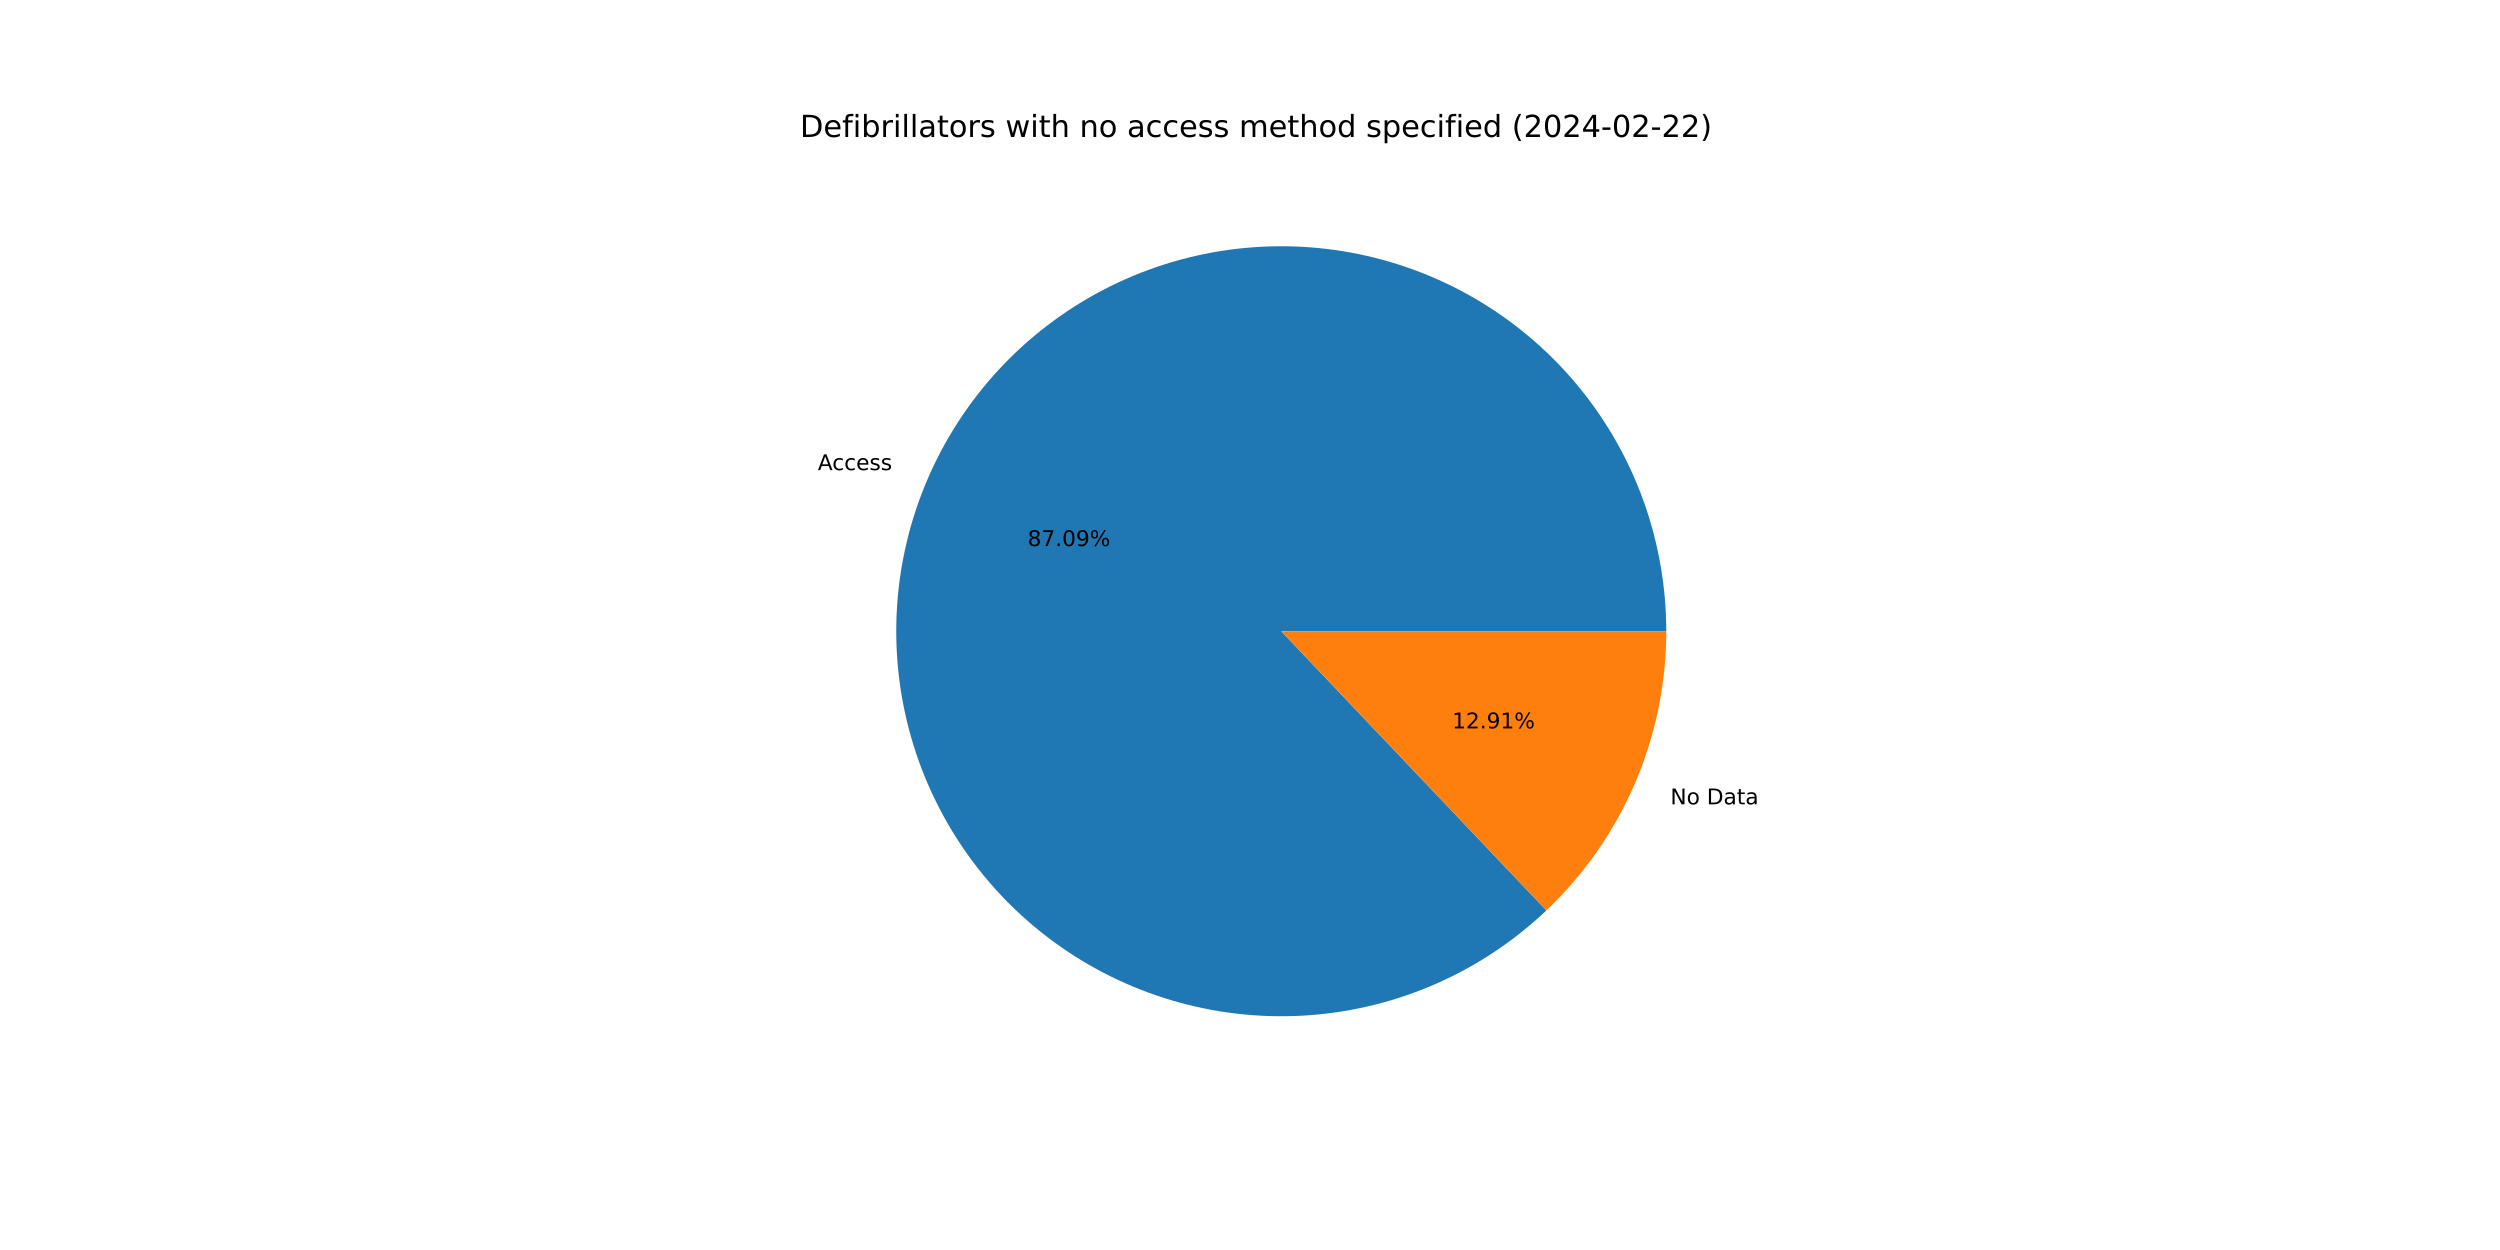
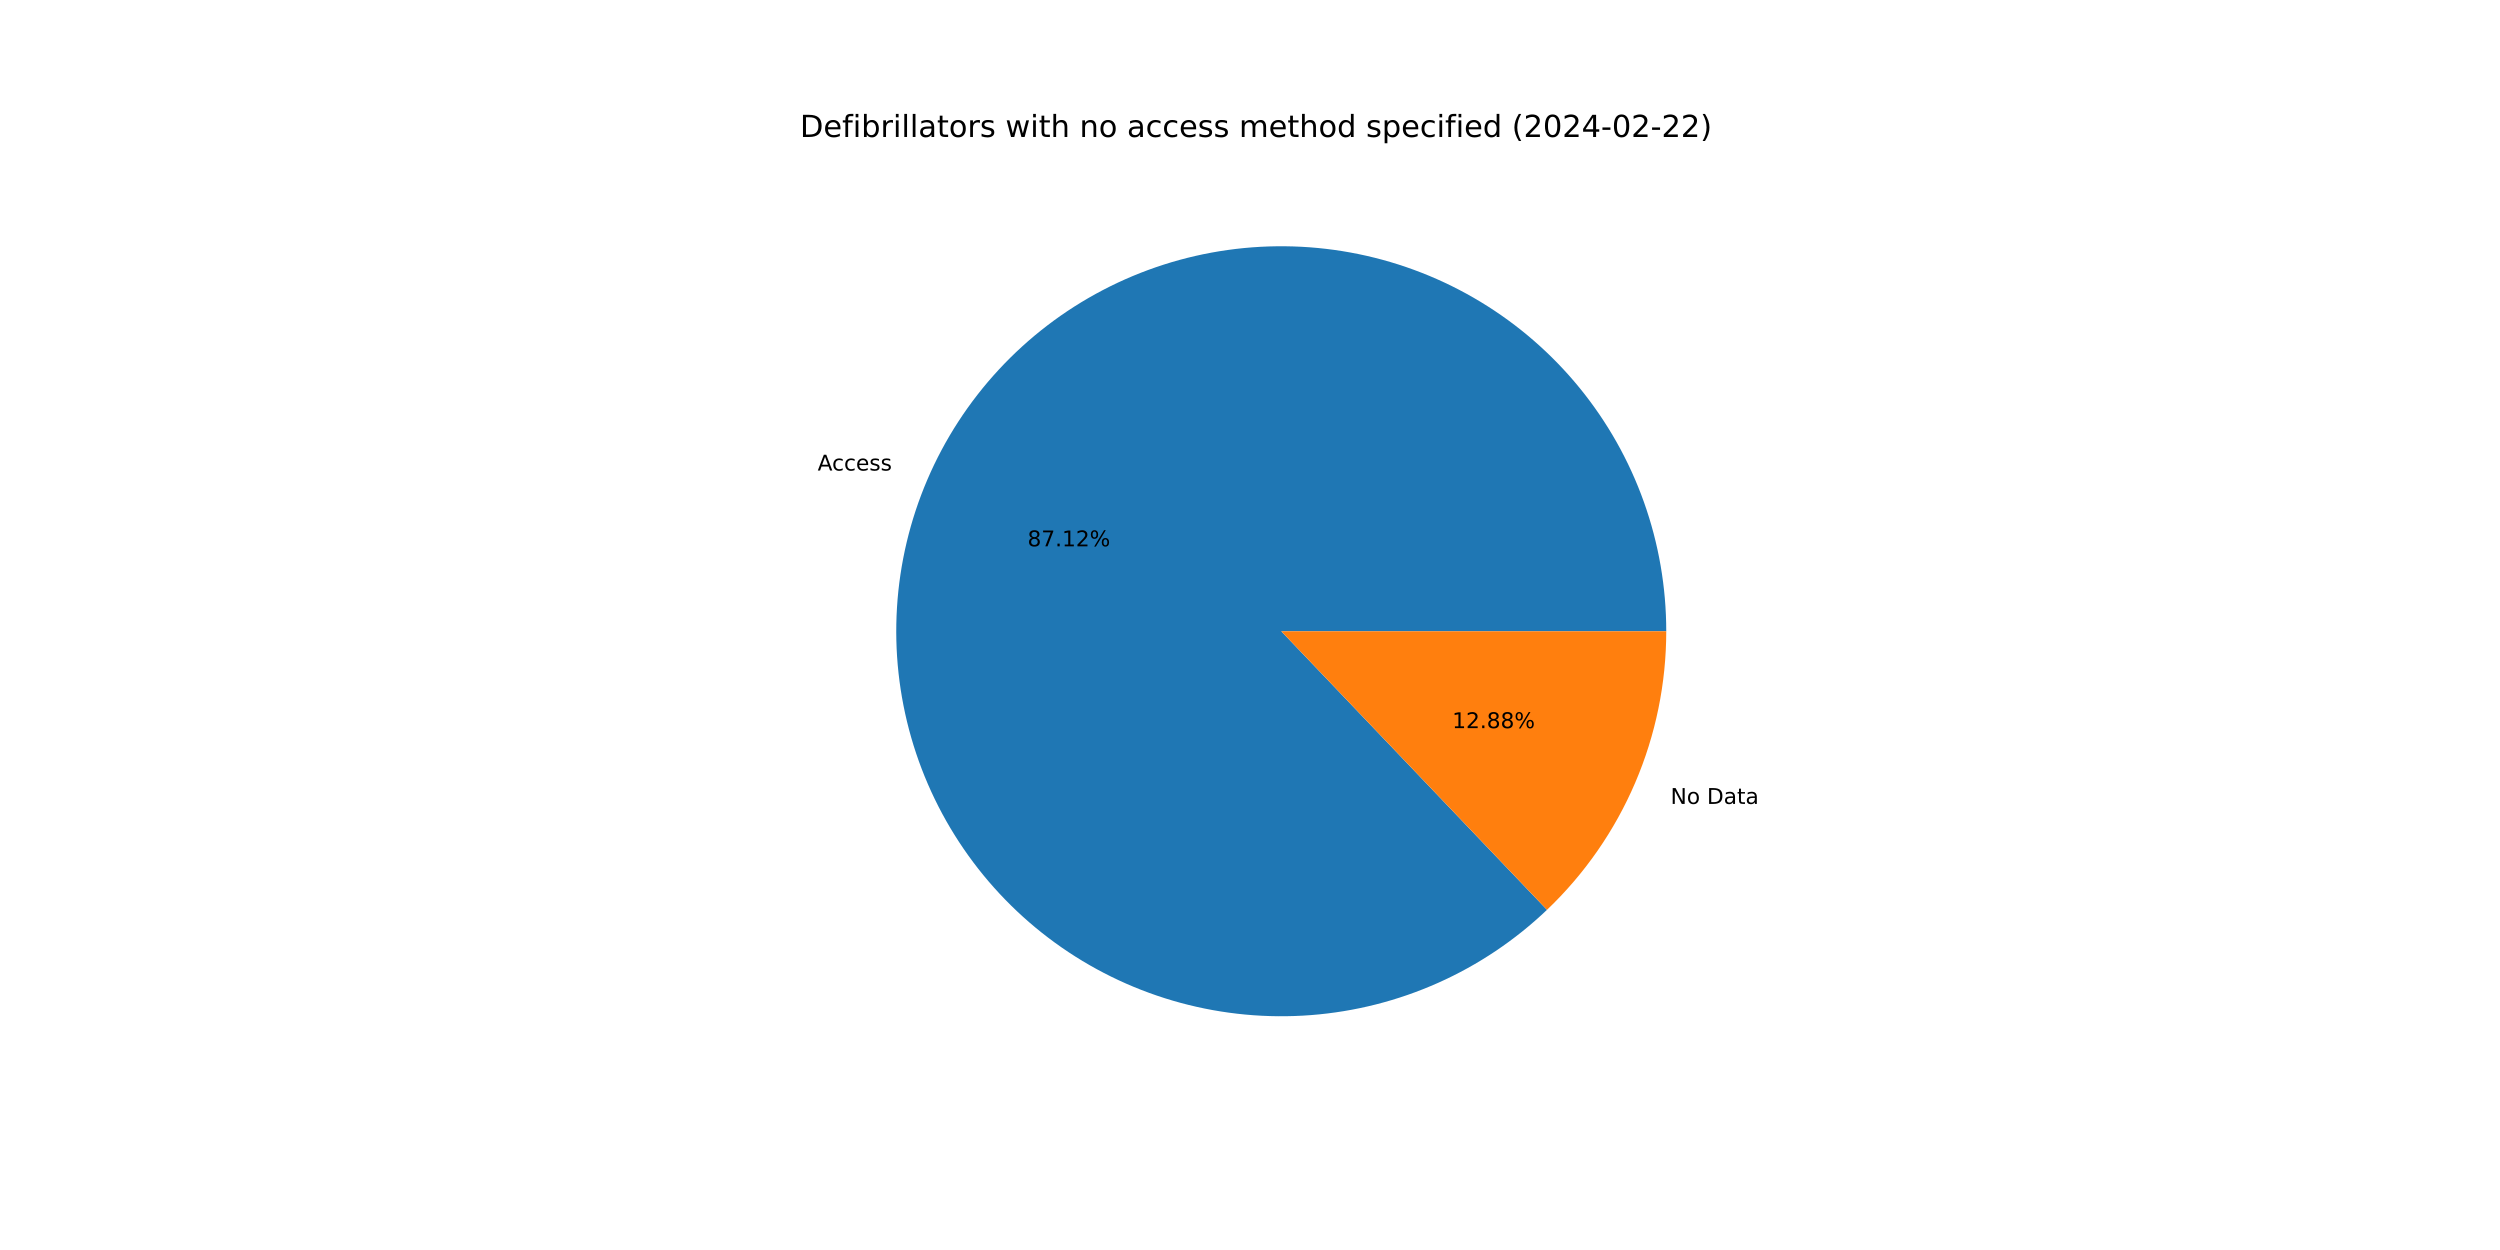
<svg xmlns="http://www.w3.org/2000/svg" xmlns:xlink="http://www.w3.org/1999/xlink" width="1152pt" height="576pt" viewBox="0 0 1152 576" version="1.1">
  <defs>
    <style type="text/css">*{stroke-linejoin: round; stroke-linecap: butt}</style>
  </defs>
  <g id="figure_1">
    <g id="patch_1">
      <path d="M 0 576  L 1152 576  L 1152 0  L 0 0  z " style="fill: #ffffff" />
    </g>
    <g id="axes_1">
      <g id="patch_2">
-         <path d="M 767.808 290.88  C 767.808 270.606 764.333 250.482 757.534 231.382  C 750.734 212.283 740.711 194.489 727.9 178.776  C 715.089 163.063 699.679 149.662 682.341 139.155  C 665.002 128.648 645.99 121.191 626.132 117.108  C 606.274 113.024 585.862 112.375 565.784 115.188  C 545.707 118.001 526.259 124.235 508.288 133.619  C 490.316 143.002 474.086 155.397 460.302 170.264  C 446.518 185.132 435.385 202.252 427.385 220.881  C 419.386 239.51 414.639 259.373 413.351 279.605  C 412.062 299.838 414.251 320.143 419.823 339.636  C 425.395 359.129 434.267 377.523 446.053 394.019  C 457.84 410.514 472.367 424.868 489.003 436.455  C 505.639 448.043 524.138 456.693 543.697 462.03  C 563.255 467.367 583.585 469.313 603.801 467.781  C 624.016 466.25 643.821 461.264 662.352 453.042  C 680.884 444.819 697.869 433.481 712.57 419.52  L 590.4 290.88  z " style="fill: #1f77b4" />
+         <path d="M 767.808 290.88  C 767.808 270.598 764.33 250.466 757.525 231.36  C 750.721 212.253 740.69 194.455 727.87 178.739  C 715.049 163.023 699.629 149.621 682.279 139.117  C 664.929 128.613 645.905 121.162 626.037 117.088  C 606.169 113.014 585.748 112.377 565.664 115.205  C 545.581 118.033 526.13 124.284 508.159 133.686  C 490.188 143.088 473.962 155.502 460.187 170.389  C 446.412 185.275 435.291 202.414 427.309 221.059  C 419.327 239.704 414.601 259.58 413.337 279.823  C 412.073 300.065 414.289 320.375 419.89 339.868  C 425.49 359.362 434.392 377.751 446.208 394.235  C 458.024 410.72 472.58 425.056 489.241 436.621  C 505.903 448.186 524.425 456.808 544.001 462.113  C 563.576 467.417 583.918 469.326 604.139 467.755  C 624.359 466.185 644.162 461.158 662.684 452.894  C 681.206 444.631 698.174 433.252 712.85 419.253  L 590.4 290.88  z " style="fill: #1f77b4" />
      </g>
      <g id="patch_3">
-         <path d="M 712.57 419.52  C 730.021 402.946 743.918 382.994 753.415 360.879  C 762.911 338.764 767.808 314.947 767.808 290.88  L 590.4 290.88  z " style="fill: #ff7f0e" />
+         <path d="M 712.85 419.253  C 730.218 402.686 744.045 382.766 753.491 360.701  C 762.937 338.636 767.808 314.882 767.808 290.88  L 590.4 290.88  z " style="fill: #ff7f0e" />
      </g>
      <g id="matplotlib.axis_1" />
      <g id="matplotlib.axis_2" />
      <g id="text_1">
-         <g transform="translate(376.8497 216.6404) scale(0.1 -0.1)">
+         <g transform="translate(376.7657 216.8362) scale(0.1 -0.1)">
          <defs>
            <path id="DejaVuSans-41" d="M 2188 4044  L 1331 1722  L 3047 1722  L 2188 4044  z M 1831 4666  L 2547 4666  L 4325 0  L 3669 0  L 3244 1197  L 1141 1197  L 716 0  L 50 0  L 1831 4666  z " transform="scale(0.015625)" />
            <path id="DejaVuSans-63" d="M 3122 3366  L 3122 2828  Q 2878 2963 2633 3030  Q 2388 3097 2138 3097  Q 1578 3097 1268 2742  Q 959 2388 959 1747  Q 959 1106 1268 751  Q 1578 397 2138 397  Q 2388 397 2633 464  Q 2878 531 3122 666  L 3122 134  Q 2881 22 2623 -34  Q 2366 -91 2075 -91  Q 1284 -91 818 406  Q 353 903 353 1747  Q 353 2603 823 3093  Q 1294 3584 2113 3584  Q 2378 3584 2631 3529  Q 2884 3475 3122 3366  z " transform="scale(0.015625)" />
            <path id="DejaVuSans-65" d="M 3597 1894  L 3597 1613  L 953 1613  Q 991 1019 1311 708  Q 1631 397 2203 397  Q 2534 397 2845 478  Q 3156 559 3463 722  L 3463 178  Q 3153 47 2828 -22  Q 2503 -91 2169 -91  Q 1331 -91 842 396  Q 353 884 353 1716  Q 353 2575 817 3079  Q 1281 3584 2069 3584  Q 2775 3584 3186 3129  Q 3597 2675 3597 1894  z M 3022 2063  Q 3016 2534 2758 2815  Q 2500 3097 2075 3097  Q 1594 3097 1305 2825  Q 1016 2553 972 2059  L 3022 2063  z " transform="scale(0.015625)" />
            <path id="DejaVuSans-73" d="M 2834 3397  L 2834 2853  Q 2591 2978 2328 3040  Q 2066 3103 1784 3103  Q 1356 3103 1142 2972  Q 928 2841 928 2578  Q 928 2378 1081 2264  Q 1234 2150 1697 2047  L 1894 2003  Q 2506 1872 2764 1633  Q 3022 1394 3022 966  Q 3022 478 2636 193  Q 2250 -91 1575 -91  Q 1294 -91 989 -36  Q 684 19 347 128  L 347 722  Q 666 556 975 473  Q 1284 391 1588 391  Q 1994 391 2212 530  Q 2431 669 2431 922  Q 2431 1156 2273 1281  Q 2116 1406 1581 1522  L 1381 1569  Q 847 1681 609 1914  Q 372 2147 372 2553  Q 372 3047 722 3315  Q 1072 3584 1716 3584  Q 2034 3584 2315 3537  Q 2597 3491 2834 3397  z " transform="scale(0.015625)" />
          </defs>
          <use xlink:href="#DejaVuSans-41" />
          <use xlink:href="#DejaVuSans-63" x="66.658" />
          <use xlink:href="#DejaVuSans-63" x="121.639" />
          <use xlink:href="#DejaVuSans-65" x="176.619" />
          <use xlink:href="#DejaVuSans-73" x="238.143" />
          <use xlink:href="#DejaVuSans-73" x="290.242" />
        </g>
      </g>
      <g id="text_2">
-         <g transform="translate(473.5264 251.64) scale(0.1 -0.1)">
+         <g transform="translate(473.4807 251.7468) scale(0.1 -0.1)">
          <defs>
            <path id="DejaVuSans-38" d="M 2034 2216  Q 1584 2216 1326 1975  Q 1069 1734 1069 1313  Q 1069 891 1326 650  Q 1584 409 2034 409  Q 2484 409 2743 651  Q 3003 894 3003 1313  Q 3003 1734 2745 1975  Q 2488 2216 2034 2216  z M 1403 2484  Q 997 2584 770 2862  Q 544 3141 544 3541  Q 544 4100 942 4425  Q 1341 4750 2034 4750  Q 2731 4750 3128 4425  Q 3525 4100 3525 3541  Q 3525 3141 3298 2862  Q 3072 2584 2669 2484  Q 3125 2378 3379 2068  Q 3634 1759 3634 1313  Q 3634 634 3220 271  Q 2806 -91 2034 -91  Q 1263 -91 848 271  Q 434 634 434 1313  Q 434 1759 690 2068  Q 947 2378 1403 2484  z M 1172 3481  Q 1172 3119 1398 2916  Q 1625 2713 2034 2713  Q 2441 2713 2670 2916  Q 2900 3119 2900 3481  Q 2900 3844 2670 4047  Q 2441 4250 2034 4250  Q 1625 4250 1398 4047  Q 1172 3844 1172 3481  z " transform="scale(0.015625)" />
            <path id="DejaVuSans-37" d="M 525 4666  L 3525 4666  L 3525 4397  L 1831 0  L 1172 0  L 2766 4134  L 525 4134  L 525 4666  z " transform="scale(0.015625)" />
            <path id="DejaVuSans-2e" d="M 684 794  L 1344 794  L 1344 0  L 684 0  L 684 794  z " transform="scale(0.015625)" />
-             <path id="DejaVuSans-30" d="M 2034 4250  Q 1547 4250 1301 3770  Q 1056 3291 1056 2328  Q 1056 1369 1301 889  Q 1547 409 2034 409  Q 2525 409 2770 889  Q 3016 1369 3016 2328  Q 3016 3291 2770 3770  Q 2525 4250 2034 4250  z M 2034 4750  Q 2819 4750 3233 4129  Q 3647 3509 3647 2328  Q 3647 1150 3233 529  Q 2819 -91 2034 -91  Q 1250 -91 836 529  Q 422 1150 422 2328  Q 422 3509 836 4129  Q 1250 4750 2034 4750  z " transform="scale(0.015625)" />
-             <path id="DejaVuSans-39" d="M 703 97  L 703 672  Q 941 559 1184 500  Q 1428 441 1663 441  Q 2288 441 2617 861  Q 2947 1281 2994 2138  Q 2813 1869 2534 1725  Q 2256 1581 1919 1581  Q 1219 1581 811 2004  Q 403 2428 403 3163  Q 403 3881 828 4315  Q 1253 4750 1959 4750  Q 2769 4750 3195 4129  Q 3622 3509 3622 2328  Q 3622 1225 3098 567  Q 2575 -91 1691 -91  Q 1453 -91 1209 -44  Q 966 3 703 97  z M 1959 2075  Q 2384 2075 2632 2365  Q 2881 2656 2881 3163  Q 2881 3666 2632 3958  Q 2384 4250 1959 4250  Q 1534 4250 1286 3958  Q 1038 3666 1038 3163  Q 1038 2656 1286 2365  Q 1534 2075 1959 2075  z " transform="scale(0.015625)" />
+             <path id="DejaVuSans-31" d="M 794 531  L 1825 531  L 1825 4091  L 703 3866  L 703 4441  L 1819 4666  L 2450 4666  L 2450 531  L 3481 531  L 3481 0  L 794 0  L 794 531  z " transform="scale(0.015625)" />
+             <path id="DejaVuSans-32" d="M 1228 531  L 3431 531  L 3431 0  L 469 0  L 469 531  Q 828 903 1448 1529  Q 2069 2156 2228 2338  Q 2531 2678 2651 2914  Q 2772 3150 2772 3378  Q 2772 3750 2511 3984  Q 2250 4219 1831 4219  Q 1534 4219 1204 4116  Q 875 4013 500 3803  L 500 4441  Q 881 4594 1212 4672  Q 1544 4750 1819 4750  Q 2544 4750 2975 4387  Q 3406 4025 3406 3419  Q 3406 3131 3298 2873  Q 3191 2616 2906 2266  Q 2828 2175 2409 1742  Q 1991 1309 1228 531  z " transform="scale(0.015625)" />
            <path id="DejaVuSans-25" d="M 4653 2053  Q 4381 2053 4226 1822  Q 4072 1591 4072 1178  Q 4072 772 4226 539  Q 4381 306 4653 306  Q 4919 306 5073 539  Q 5228 772 5228 1178  Q 5228 1588 5073 1820  Q 4919 2053 4653 2053  z M 4653 2450  Q 5147 2450 5437 2106  Q 5728 1763 5728 1178  Q 5728 594 5436 251  Q 5144 -91 4653 -91  Q 4153 -91 3862 251  Q 3572 594 3572 1178  Q 3572 1766 3864 2108  Q 4156 2450 4653 2450  z M 1428 4353  Q 1159 4353 1004 4120  Q 850 3888 850 3481  Q 850 3069 1003 2837  Q 1156 2606 1428 2606  Q 1700 2606 1854 2837  Q 2009 3069 2009 3481  Q 2009 3884 1853 4118  Q 1697 4353 1428 4353  z M 4250 4750  L 4750 4750  L 1831 -91  L 1331 -91  L 4250 4750  z M 1428 4750  Q 1922 4750 2215 4408  Q 2509 4066 2509 3481  Q 2509 2891 2217 2550  Q 1925 2209 1428 2209  Q 931 2209 642 2551  Q 353 2894 353 3481  Q 353 4063 643 4406  Q 934 4750 1428 4750  z " transform="scale(0.015625)" />
          </defs>
          <use xlink:href="#DejaVuSans-38" />
          <use xlink:href="#DejaVuSans-37" x="63.623" />
          <use xlink:href="#DejaVuSans-2e" x="127.246" />
-           <use xlink:href="#DejaVuSans-30" x="159.033" />
-           <use xlink:href="#DejaVuSans-39" x="222.656" />
+           <use xlink:href="#DejaVuSans-31" x="159.033" />
+           <use xlink:href="#DejaVuSans-32" x="222.656" />
          <use xlink:href="#DejaVuSans-25" x="286.279" />
        </g>
      </g>
      <g id="text_3">
-         <g transform="translate(769.716 370.6383) scale(0.1 -0.1)">
+         <g transform="translate(769.7999 370.4425) scale(0.1 -0.1)">
          <defs>
            <path id="DejaVuSans-4e" d="M 628 4666  L 1478 4666  L 3547 763  L 3547 4666  L 4159 4666  L 4159 0  L 3309 0  L 1241 3903  L 1241 0  L 628 0  L 628 4666  z " transform="scale(0.015625)" />
            <path id="DejaVuSans-6f" d="M 1959 3097  Q 1497 3097 1228 2736  Q 959 2375 959 1747  Q 959 1119 1226 758  Q 1494 397 1959 397  Q 2419 397 2687 759  Q 2956 1122 2956 1747  Q 2956 2369 2687 2733  Q 2419 3097 1959 3097  z M 1959 3584  Q 2709 3584 3137 3096  Q 3566 2609 3566 1747  Q 3566 888 3137 398  Q 2709 -91 1959 -91  Q 1206 -91 779 398  Q 353 888 353 1747  Q 353 2609 779 3096  Q 1206 3584 1959 3584  z " transform="scale(0.015625)" />
            <path id="DejaVuSans-20" transform="scale(0.015625)" />
            <path id="DejaVuSans-44" d="M 1259 4147  L 1259 519  L 2022 519  Q 2988 519 3436 956  Q 3884 1394 3884 2338  Q 3884 3275 3436 3711  Q 2988 4147 2022 4147  L 1259 4147  z M 628 4666  L 1925 4666  Q 3281 4666 3915 4102  Q 4550 3538 4550 2338  Q 4550 1131 3912 565  Q 3275 0 1925 0  L 628 0  L 628 4666  z " transform="scale(0.015625)" />
            <path id="DejaVuSans-61" d="M 2194 1759  Q 1497 1759 1228 1600  Q 959 1441 959 1056  Q 959 750 1161 570  Q 1363 391 1709 391  Q 2188 391 2477 730  Q 2766 1069 2766 1631  L 2766 1759  L 2194 1759  z M 3341 1997  L 3341 0  L 2766 0  L 2766 531  Q 2569 213 2275 61  Q 1981 -91 1556 -91  Q 1019 -91 701 211  Q 384 513 384 1019  Q 384 1609 779 1909  Q 1175 2209 1959 2209  L 2766 2209  L 2766 2266  Q 2766 2663 2505 2880  Q 2244 3097 1772 3097  Q 1472 3097 1187 3025  Q 903 2953 641 2809  L 641 3341  Q 956 3463 1253 3523  Q 1550 3584 1831 3584  Q 2591 3584 2966 3190  Q 3341 2797 3341 1997  z " transform="scale(0.015625)" />
            <path id="DejaVuSans-74" d="M 1172 4494  L 1172 3500  L 2356 3500  L 2356 3053  L 1172 3053  L 1172 1153  Q 1172 725 1289 603  Q 1406 481 1766 481  L 2356 481  L 2356 0  L 1766 0  Q 1100 0 847 248  Q 594 497 594 1153  L 594 3053  L 172 3053  L 172 3500  L 594 3500  L 594 4494  L 1172 4494  z " transform="scale(0.015625)" />
          </defs>
          <use xlink:href="#DejaVuSans-4e" />
          <use xlink:href="#DejaVuSans-6f" x="74.805" />
          <use xlink:href="#DejaVuSans-20" x="135.986" />
          <use xlink:href="#DejaVuSans-44" x="167.773" />
          <use xlink:href="#DejaVuSans-61" x="244.775" />
          <use xlink:href="#DejaVuSans-74" x="306.055" />
          <use xlink:href="#DejaVuSans-61" x="345.264" />
        </g>
      </g>
      <g id="text_4">
-         <g transform="translate(669.1439 335.6388) scale(0.1 -0.1)">
-           <defs>
-             <path id="DejaVuSans-31" d="M 794 531  L 1825 531  L 1825 4091  L 703 3866  L 703 4441  L 1819 4666  L 2450 4666  L 2450 531  L 3481 531  L 3481 0  L 794 0  L 794 531  z " transform="scale(0.015625)" />
-             <path id="DejaVuSans-32" d="M 1228 531  L 3431 531  L 3431 0  L 469 0  L 469 531  Q 828 903 1448 1529  Q 2069 2156 2228 2338  Q 2531 2678 2651 2914  Q 2772 3150 2772 3378  Q 2772 3750 2511 3984  Q 2250 4219 1831 4219  Q 1534 4219 1204 4116  Q 875 4013 500 3803  L 500 4441  Q 881 4594 1212 4672  Q 1544 4750 1819 4750  Q 2544 4750 2975 4387  Q 3406 4025 3406 3419  Q 3406 3131 3298 2873  Q 3191 2616 2906 2266  Q 2828 2175 2409 1742  Q 1991 1309 1228 531  z " transform="scale(0.015625)" />
-           </defs>
+         <g transform="translate(669.1897 335.532) scale(0.1 -0.1)">
          <use xlink:href="#DejaVuSans-31" />
          <use xlink:href="#DejaVuSans-32" x="63.623" />
          <use xlink:href="#DejaVuSans-2e" x="127.246" />
-           <use xlink:href="#DejaVuSans-39" x="159.033" />
-           <use xlink:href="#DejaVuSans-31" x="222.656" />
+           <use xlink:href="#DejaVuSans-38" x="159.033" />
+           <use xlink:href="#DejaVuSans-38" x="222.656" />
          <use xlink:href="#DejaVuSans-25" x="286.279" />
        </g>
      </g>
      <g id="text_5">
        <g transform="translate(368.64 63.12) scale(0.14 -0.14)">
          <defs>
            <path id="DejaVuSans-66" d="M 2375 4863  L 2375 4384  L 1825 4384  Q 1516 4384 1395 4259  Q 1275 4134 1275 3809  L 1275 3500  L 2222 3500  L 2222 3053  L 1275 3053  L 1275 0  L 697 0  L 697 3053  L 147 3053  L 147 3500  L 697 3500  L 697 3744  Q 697 4328 969 4595  Q 1241 4863 1831 4863  L 2375 4863  z " transform="scale(0.015625)" />
            <path id="DejaVuSans-69" d="M 603 3500  L 1178 3500  L 1178 0  L 603 0  L 603 3500  z M 603 4863  L 1178 4863  L 1178 4134  L 603 4134  L 603 4863  z " transform="scale(0.015625)" />
            <path id="DejaVuSans-62" d="M 3116 1747  Q 3116 2381 2855 2742  Q 2594 3103 2138 3103  Q 1681 3103 1420 2742  Q 1159 2381 1159 1747  Q 1159 1113 1420 752  Q 1681 391 2138 391  Q 2594 391 2855 752  Q 3116 1113 3116 1747  z M 1159 2969  Q 1341 3281 1617 3432  Q 1894 3584 2278 3584  Q 2916 3584 3314 3078  Q 3713 2572 3713 1747  Q 3713 922 3314 415  Q 2916 -91 2278 -91  Q 1894 -91 1617 61  Q 1341 213 1159 525  L 1159 0  L 581 0  L 581 4863  L 1159 4863  L 1159 2969  z " transform="scale(0.015625)" />
            <path id="DejaVuSans-72" d="M 2631 2963  Q 2534 3019 2420 3045  Q 2306 3072 2169 3072  Q 1681 3072 1420 2755  Q 1159 2438 1159 1844  L 1159 0  L 581 0  L 581 3500  L 1159 3500  L 1159 2956  Q 1341 3275 1631 3429  Q 1922 3584 2338 3584  Q 2397 3584 2469 3576  Q 2541 3569 2628 3553  L 2631 2963  z " transform="scale(0.015625)" />
            <path id="DejaVuSans-6c" d="M 603 4863  L 1178 4863  L 1178 0  L 603 0  L 603 4863  z " transform="scale(0.015625)" />
            <path id="DejaVuSans-77" d="M 269 3500  L 844 3500  L 1563 769  L 2278 3500  L 2956 3500  L 3675 769  L 4391 3500  L 4966 3500  L 4050 0  L 3372 0  L 2619 2869  L 1863 0  L 1184 0  L 269 3500  z " transform="scale(0.015625)" />
            <path id="DejaVuSans-68" d="M 3513 2113  L 3513 0  L 2938 0  L 2938 2094  Q 2938 2591 2744 2837  Q 2550 3084 2163 3084  Q 1697 3084 1428 2787  Q 1159 2491 1159 1978  L 1159 0  L 581 0  L 581 4863  L 1159 4863  L 1159 2956  Q 1366 3272 1645 3428  Q 1925 3584 2291 3584  Q 2894 3584 3203 3211  Q 3513 2838 3513 2113  z " transform="scale(0.015625)" />
            <path id="DejaVuSans-6e" d="M 3513 2113  L 3513 0  L 2938 0  L 2938 2094  Q 2938 2591 2744 2837  Q 2550 3084 2163 3084  Q 1697 3084 1428 2787  Q 1159 2491 1159 1978  L 1159 0  L 581 0  L 581 3500  L 1159 3500  L 1159 2956  Q 1366 3272 1645 3428  Q 1925 3584 2291 3584  Q 2894 3584 3203 3211  Q 3513 2838 3513 2113  z " transform="scale(0.015625)" />
            <path id="DejaVuSans-6d" d="M 3328 2828  Q 3544 3216 3844 3400  Q 4144 3584 4550 3584  Q 5097 3584 5394 3201  Q 5691 2819 5691 2113  L 5691 0  L 5113 0  L 5113 2094  Q 5113 2597 4934 2840  Q 4756 3084 4391 3084  Q 3944 3084 3684 2787  Q 3425 2491 3425 1978  L 3425 0  L 2847 0  L 2847 2094  Q 2847 2600 2669 2842  Q 2491 3084 2119 3084  Q 1678 3084 1418 2786  Q 1159 2488 1159 1978  L 1159 0  L 581 0  L 581 3500  L 1159 3500  L 1159 2956  Q 1356 3278 1631 3431  Q 1906 3584 2284 3584  Q 2666 3584 2933 3390  Q 3200 3197 3328 2828  z " transform="scale(0.015625)" />
            <path id="DejaVuSans-64" d="M 2906 2969  L 2906 4863  L 3481 4863  L 3481 0  L 2906 0  L 2906 525  Q 2725 213 2448 61  Q 2172 -91 1784 -91  Q 1150 -91 751 415  Q 353 922 353 1747  Q 353 2572 751 3078  Q 1150 3584 1784 3584  Q 2172 3584 2448 3432  Q 2725 3281 2906 2969  z M 947 1747  Q 947 1113 1208 752  Q 1469 391 1925 391  Q 2381 391 2643 752  Q 2906 1113 2906 1747  Q 2906 2381 2643 2742  Q 2381 3103 1925 3103  Q 1469 3103 1208 2742  Q 947 2381 947 1747  z " transform="scale(0.015625)" />
            <path id="DejaVuSans-70" d="M 1159 525  L 1159 -1331  L 581 -1331  L 581 3500  L 1159 3500  L 1159 2969  Q 1341 3281 1617 3432  Q 1894 3584 2278 3584  Q 2916 3584 3314 3078  Q 3713 2572 3713 1747  Q 3713 922 3314 415  Q 2916 -91 2278 -91  Q 1894 -91 1617 61  Q 1341 213 1159 525  z M 3116 1747  Q 3116 2381 2855 2742  Q 2594 3103 2138 3103  Q 1681 3103 1420 2742  Q 1159 2381 1159 1747  Q 1159 1113 1420 752  Q 1681 391 2138 391  Q 2594 391 2855 752  Q 3116 1113 3116 1747  z " transform="scale(0.015625)" />
            <path id="DejaVuSans-28" d="M 1984 4856  Q 1566 4138 1362 3434  Q 1159 2731 1159 2009  Q 1159 1288 1364 580  Q 1569 -128 1984 -844  L 1484 -844  Q 1016 -109 783 600  Q 550 1309 550 2009  Q 550 2706 781 3412  Q 1013 4119 1484 4856  L 1984 4856  z " transform="scale(0.015625)" />
+             <path id="DejaVuSans-30" d="M 2034 4250  Q 1547 4250 1301 3770  Q 1056 3291 1056 2328  Q 1056 1369 1301 889  Q 1547 409 2034 409  Q 2525 409 2770 889  Q 3016 1369 3016 2328  Q 3016 3291 2770 3770  Q 2525 4250 2034 4250  z M 2034 4750  Q 2819 4750 3233 4129  Q 3647 3509 3647 2328  Q 3647 1150 3233 529  Q 2819 -91 2034 -91  Q 1250 -91 836 529  Q 422 1150 422 2328  Q 422 3509 836 4129  Q 1250 4750 2034 4750  z " transform="scale(0.015625)" />
            <path id="DejaVuSans-34" d="M 2419 4116  L 825 1625  L 2419 1625  L 2419 4116  z M 2253 4666  L 3047 4666  L 3047 1625  L 3713 1625  L 3713 1100  L 3047 1100  L 3047 0  L 2419 0  L 2419 1100  L 313 1100  L 313 1709  L 2253 4666  z " transform="scale(0.015625)" />
            <path id="DejaVuSans-2d" d="M 313 2009  L 1997 2009  L 1997 1497  L 313 1497  L 313 2009  z " transform="scale(0.015625)" />
            <path id="DejaVuSans-29" d="M 513 4856  L 1013 4856  Q 1481 4119 1714 3412  Q 1947 2706 1947 2009  Q 1947 1309 1714 600  Q 1481 -109 1013 -844  L 513 -844  Q 928 -128 1133 580  Q 1338 1288 1338 2009  Q 1338 2731 1133 3434  Q 928 4138 513 4856  z " transform="scale(0.015625)" />
          </defs>
          <use xlink:href="#DejaVuSans-44" />
          <use xlink:href="#DejaVuSans-65" x="77.002" />
          <use xlink:href="#DejaVuSans-66" x="138.525" />
          <use xlink:href="#DejaVuSans-69" x="173.73" />
          <use xlink:href="#DejaVuSans-62" x="201.514" />
          <use xlink:href="#DejaVuSans-72" x="264.99" />
          <use xlink:href="#DejaVuSans-69" x="306.104" />
          <use xlink:href="#DejaVuSans-6c" x="333.887" />
          <use xlink:href="#DejaVuSans-6c" x="361.67" />
          <use xlink:href="#DejaVuSans-61" x="389.453" />
          <use xlink:href="#DejaVuSans-74" x="450.732" />
          <use xlink:href="#DejaVuSans-6f" x="489.941" />
          <use xlink:href="#DejaVuSans-72" x="551.123" />
          <use xlink:href="#DejaVuSans-73" x="592.236" />
          <use xlink:href="#DejaVuSans-20" x="644.336" />
          <use xlink:href="#DejaVuSans-77" x="676.123" />
          <use xlink:href="#DejaVuSans-69" x="757.91" />
          <use xlink:href="#DejaVuSans-74" x="785.693" />
          <use xlink:href="#DejaVuSans-68" x="824.902" />
          <use xlink:href="#DejaVuSans-20" x="888.281" />
          <use xlink:href="#DejaVuSans-6e" x="920.068" />
          <use xlink:href="#DejaVuSans-6f" x="983.447" />
          <use xlink:href="#DejaVuSans-20" x="1044.629" />
          <use xlink:href="#DejaVuSans-61" x="1076.416" />
          <use xlink:href="#DejaVuSans-63" x="1137.695" />
          <use xlink:href="#DejaVuSans-63" x="1192.676" />
          <use xlink:href="#DejaVuSans-65" x="1247.656" />
          <use xlink:href="#DejaVuSans-73" x="1309.18" />
          <use xlink:href="#DejaVuSans-73" x="1361.279" />
          <use xlink:href="#DejaVuSans-20" x="1413.379" />
          <use xlink:href="#DejaVuSans-6d" x="1445.166" />
          <use xlink:href="#DejaVuSans-65" x="1542.578" />
          <use xlink:href="#DejaVuSans-74" x="1604.102" />
          <use xlink:href="#DejaVuSans-68" x="1643.311" />
          <use xlink:href="#DejaVuSans-6f" x="1706.689" />
          <use xlink:href="#DejaVuSans-64" x="1767.871" />
          <use xlink:href="#DejaVuSans-20" x="1831.348" />
          <use xlink:href="#DejaVuSans-73" x="1863.135" />
          <use xlink:href="#DejaVuSans-70" x="1915.234" />
          <use xlink:href="#DejaVuSans-65" x="1978.711" />
          <use xlink:href="#DejaVuSans-63" x="2040.234" />
          <use xlink:href="#DejaVuSans-69" x="2095.215" />
          <use xlink:href="#DejaVuSans-66" x="2122.998" />
          <use xlink:href="#DejaVuSans-69" x="2158.203" />
          <use xlink:href="#DejaVuSans-65" x="2185.986" />
          <use xlink:href="#DejaVuSans-64" x="2247.51" />
          <use xlink:href="#DejaVuSans-20" x="2310.986" />
          <use xlink:href="#DejaVuSans-28" x="2342.773" />
          <use xlink:href="#DejaVuSans-32" x="2381.787" />
          <use xlink:href="#DejaVuSans-30" x="2445.41" />
          <use xlink:href="#DejaVuSans-32" x="2509.033" />
          <use xlink:href="#DejaVuSans-34" x="2572.656" />
          <use xlink:href="#DejaVuSans-2d" x="2636.279" />
          <use xlink:href="#DejaVuSans-30" x="2672.363" />
          <use xlink:href="#DejaVuSans-32" x="2735.986" />
          <use xlink:href="#DejaVuSans-2d" x="2799.609" />
          <use xlink:href="#DejaVuSans-32" x="2835.693" />
          <use xlink:href="#DejaVuSans-32" x="2899.316" />
          <use xlink:href="#DejaVuSans-29" x="2962.939" />
        </g>
      </g>
    </g>
  </g>
</svg>
